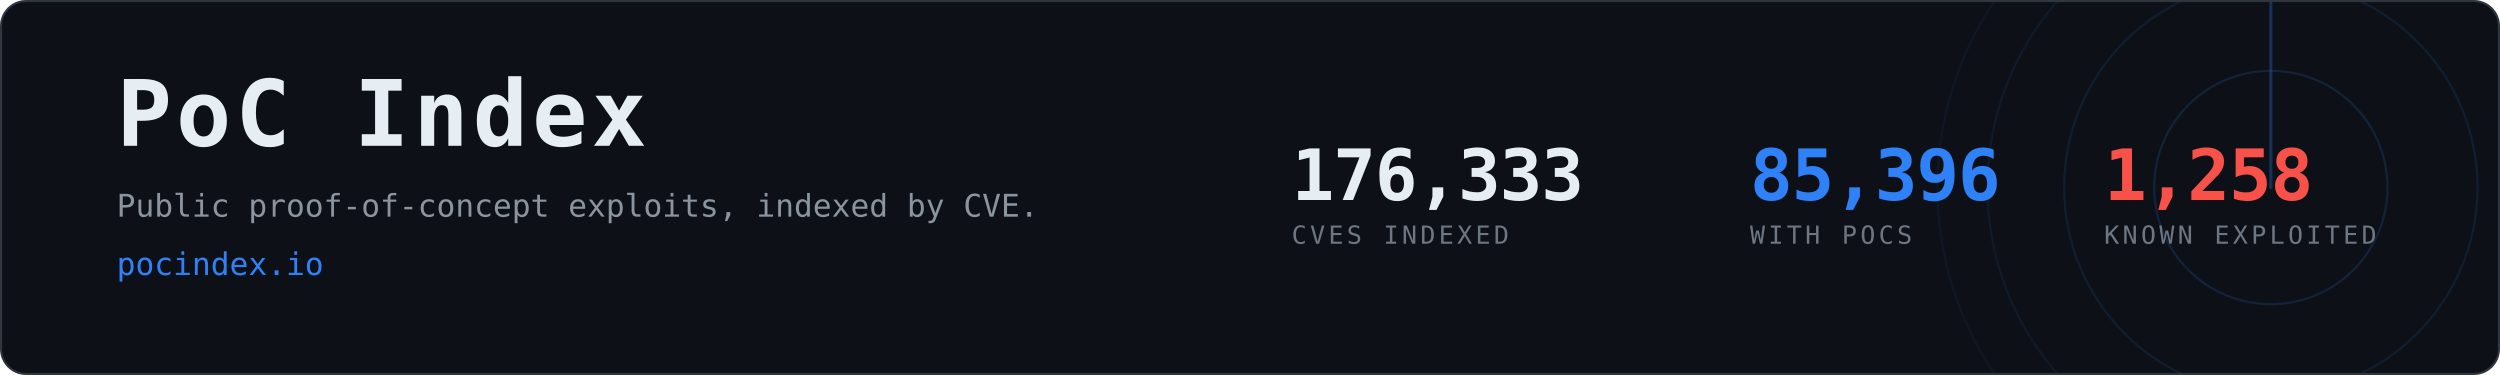
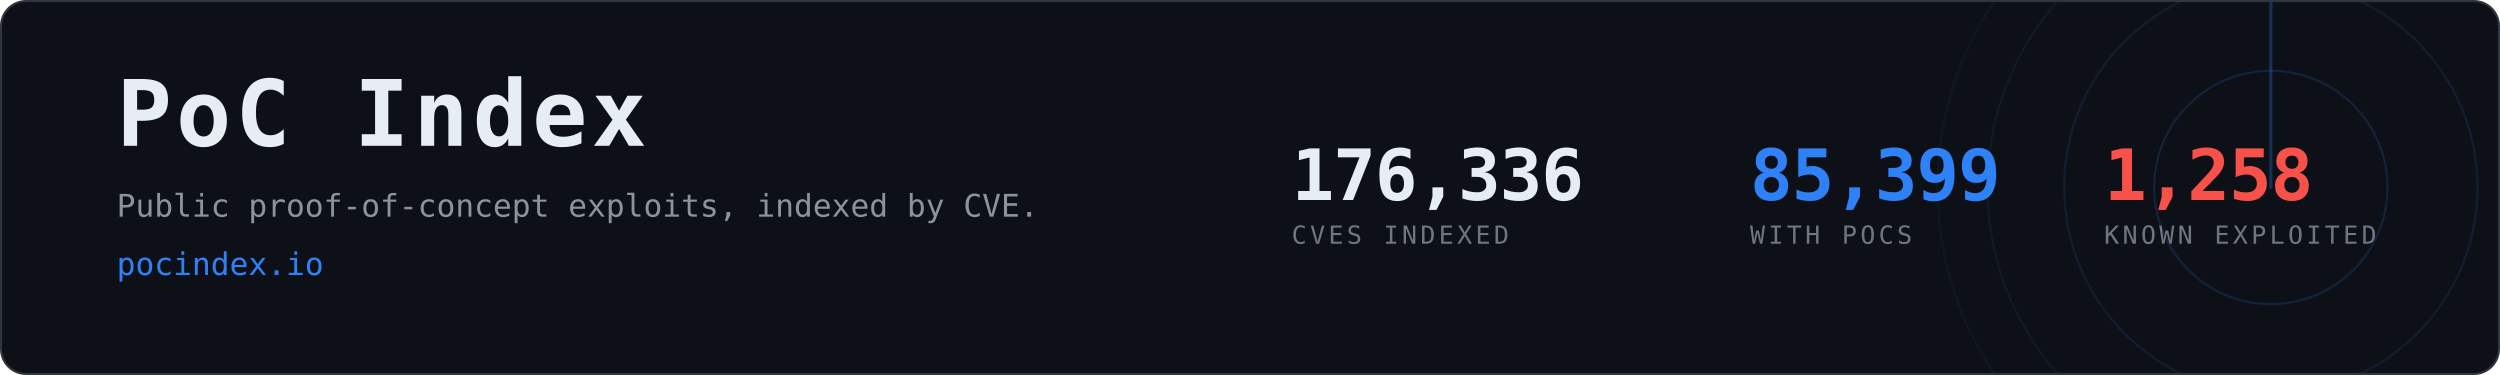
- <svg xmlns="http://www.w3.org/2000/svg" width="1200" height="180" viewBox="0 0 1200 180" role="img" aria-label="PoC Index, 85,396 CVEs with public proof-of-concept exploits">
+ <svg xmlns="http://www.w3.org/2000/svg" width="1200" height="180" viewBox="0 0 1200 180" role="img" aria-label="PoC Index, 85,399 CVEs with public proof-of-concept exploits">
  <clipPath id="card">
    <rect x="1" y="1" width="1198" height="178" rx="12" />
  </clipPath>
  <rect x="0.5" y="0.5" width="1199" height="179" rx="12" fill="#0d1117" stroke="#30363d" />
  <g clip-path="url(#card)" opacity="0.6">
    <g>
      <circle cx="1090" cy="90" r="56.0" fill="none" stroke="#2f81f7" stroke-width="1" opacity="0.270" />
      <circle cx="1090" cy="90" r="99.2" fill="none" stroke="#2f81f7" stroke-width="1" opacity="0.195" />
      <circle cx="1090" cy="90" r="136.0" fill="none" stroke="#2f81f7" stroke-width="1" opacity="0.135" />
      <circle cx="1090" cy="90" r="160.0" fill="none" stroke="#2f81f7" stroke-width="1" opacity="0.090" />
      <line x1="1090" y1="90" x2="1090" y2="-70.0" stroke="#2f81f7" stroke-width="1.5" stroke-linecap="round" opacity="0.480">
        <animateTransform attributeName="transform" type="rotate" from="0 1090 90" to="360 1090 90" dur="8s" repeatCount="indefinite" />
      </line>
    </g>
  </g>
  <text x="56" y="70" font-family="ui-monospace,SFMono-Regular,Menlo,Consolas,monospace" font-size="44" font-weight="700" fill="#e6edf3" letter-spacing="2">PoC Index</text>
  <text x="56" y="104" font-family="ui-monospace,SFMono-Regular,Menlo,Consolas,monospace" font-size="15" fill="#8b949e">
    Public proof-of-concept exploits, indexed by CVE.</text>
  <text x="56" y="132" font-family="ui-monospace,SFMono-Regular,Menlo,Consolas,monospace" font-size="15" fill="#2f81f7">pocindex.io</text>
-   <text x="620" y="96" font-family="ui-monospace,SFMono-Regular,Menlo,Consolas,monospace" font-size="34" font-weight="700" fill="#e6edf3" letter-spacing="-0.5">176,333</text>
+   <text x="620" y="96" font-family="ui-monospace,SFMono-Regular,Menlo,Consolas,monospace" font-size="34" font-weight="700" fill="#e6edf3" letter-spacing="-0.5">176,336</text>
  <text x="620" y="117" font-family="ui-monospace,SFMono-Regular,Menlo,Consolas,monospace" font-size="12" fill="#6e7681" letter-spacing="1.6">CVES INDEXED</text>
-   <text x="840" y="96" font-family="ui-monospace,SFMono-Regular,Menlo,Consolas,monospace" font-size="34" font-weight="700" fill="#2f81f7" letter-spacing="-0.5">85,396</text>
+   <text x="840" y="96" font-family="ui-monospace,SFMono-Regular,Menlo,Consolas,monospace" font-size="34" font-weight="700" fill="#2f81f7" letter-spacing="-0.5">85,399</text>
  <text x="840" y="117" font-family="ui-monospace,SFMono-Regular,Menlo,Consolas,monospace" font-size="12" fill="#6e7681" letter-spacing="1.6">WITH POCS</text>
  <text x="1010" y="96" font-family="ui-monospace,SFMono-Regular,Menlo,Consolas,monospace" font-size="34" font-weight="700" fill="#f85149" letter-spacing="-0.5">1,258</text>
  <text x="1010" y="117" font-family="ui-monospace,SFMono-Regular,Menlo,Consolas,monospace" font-size="12" fill="#6e7681" letter-spacing="1.6">KNOWN EXPLOITED</text>
</svg>
